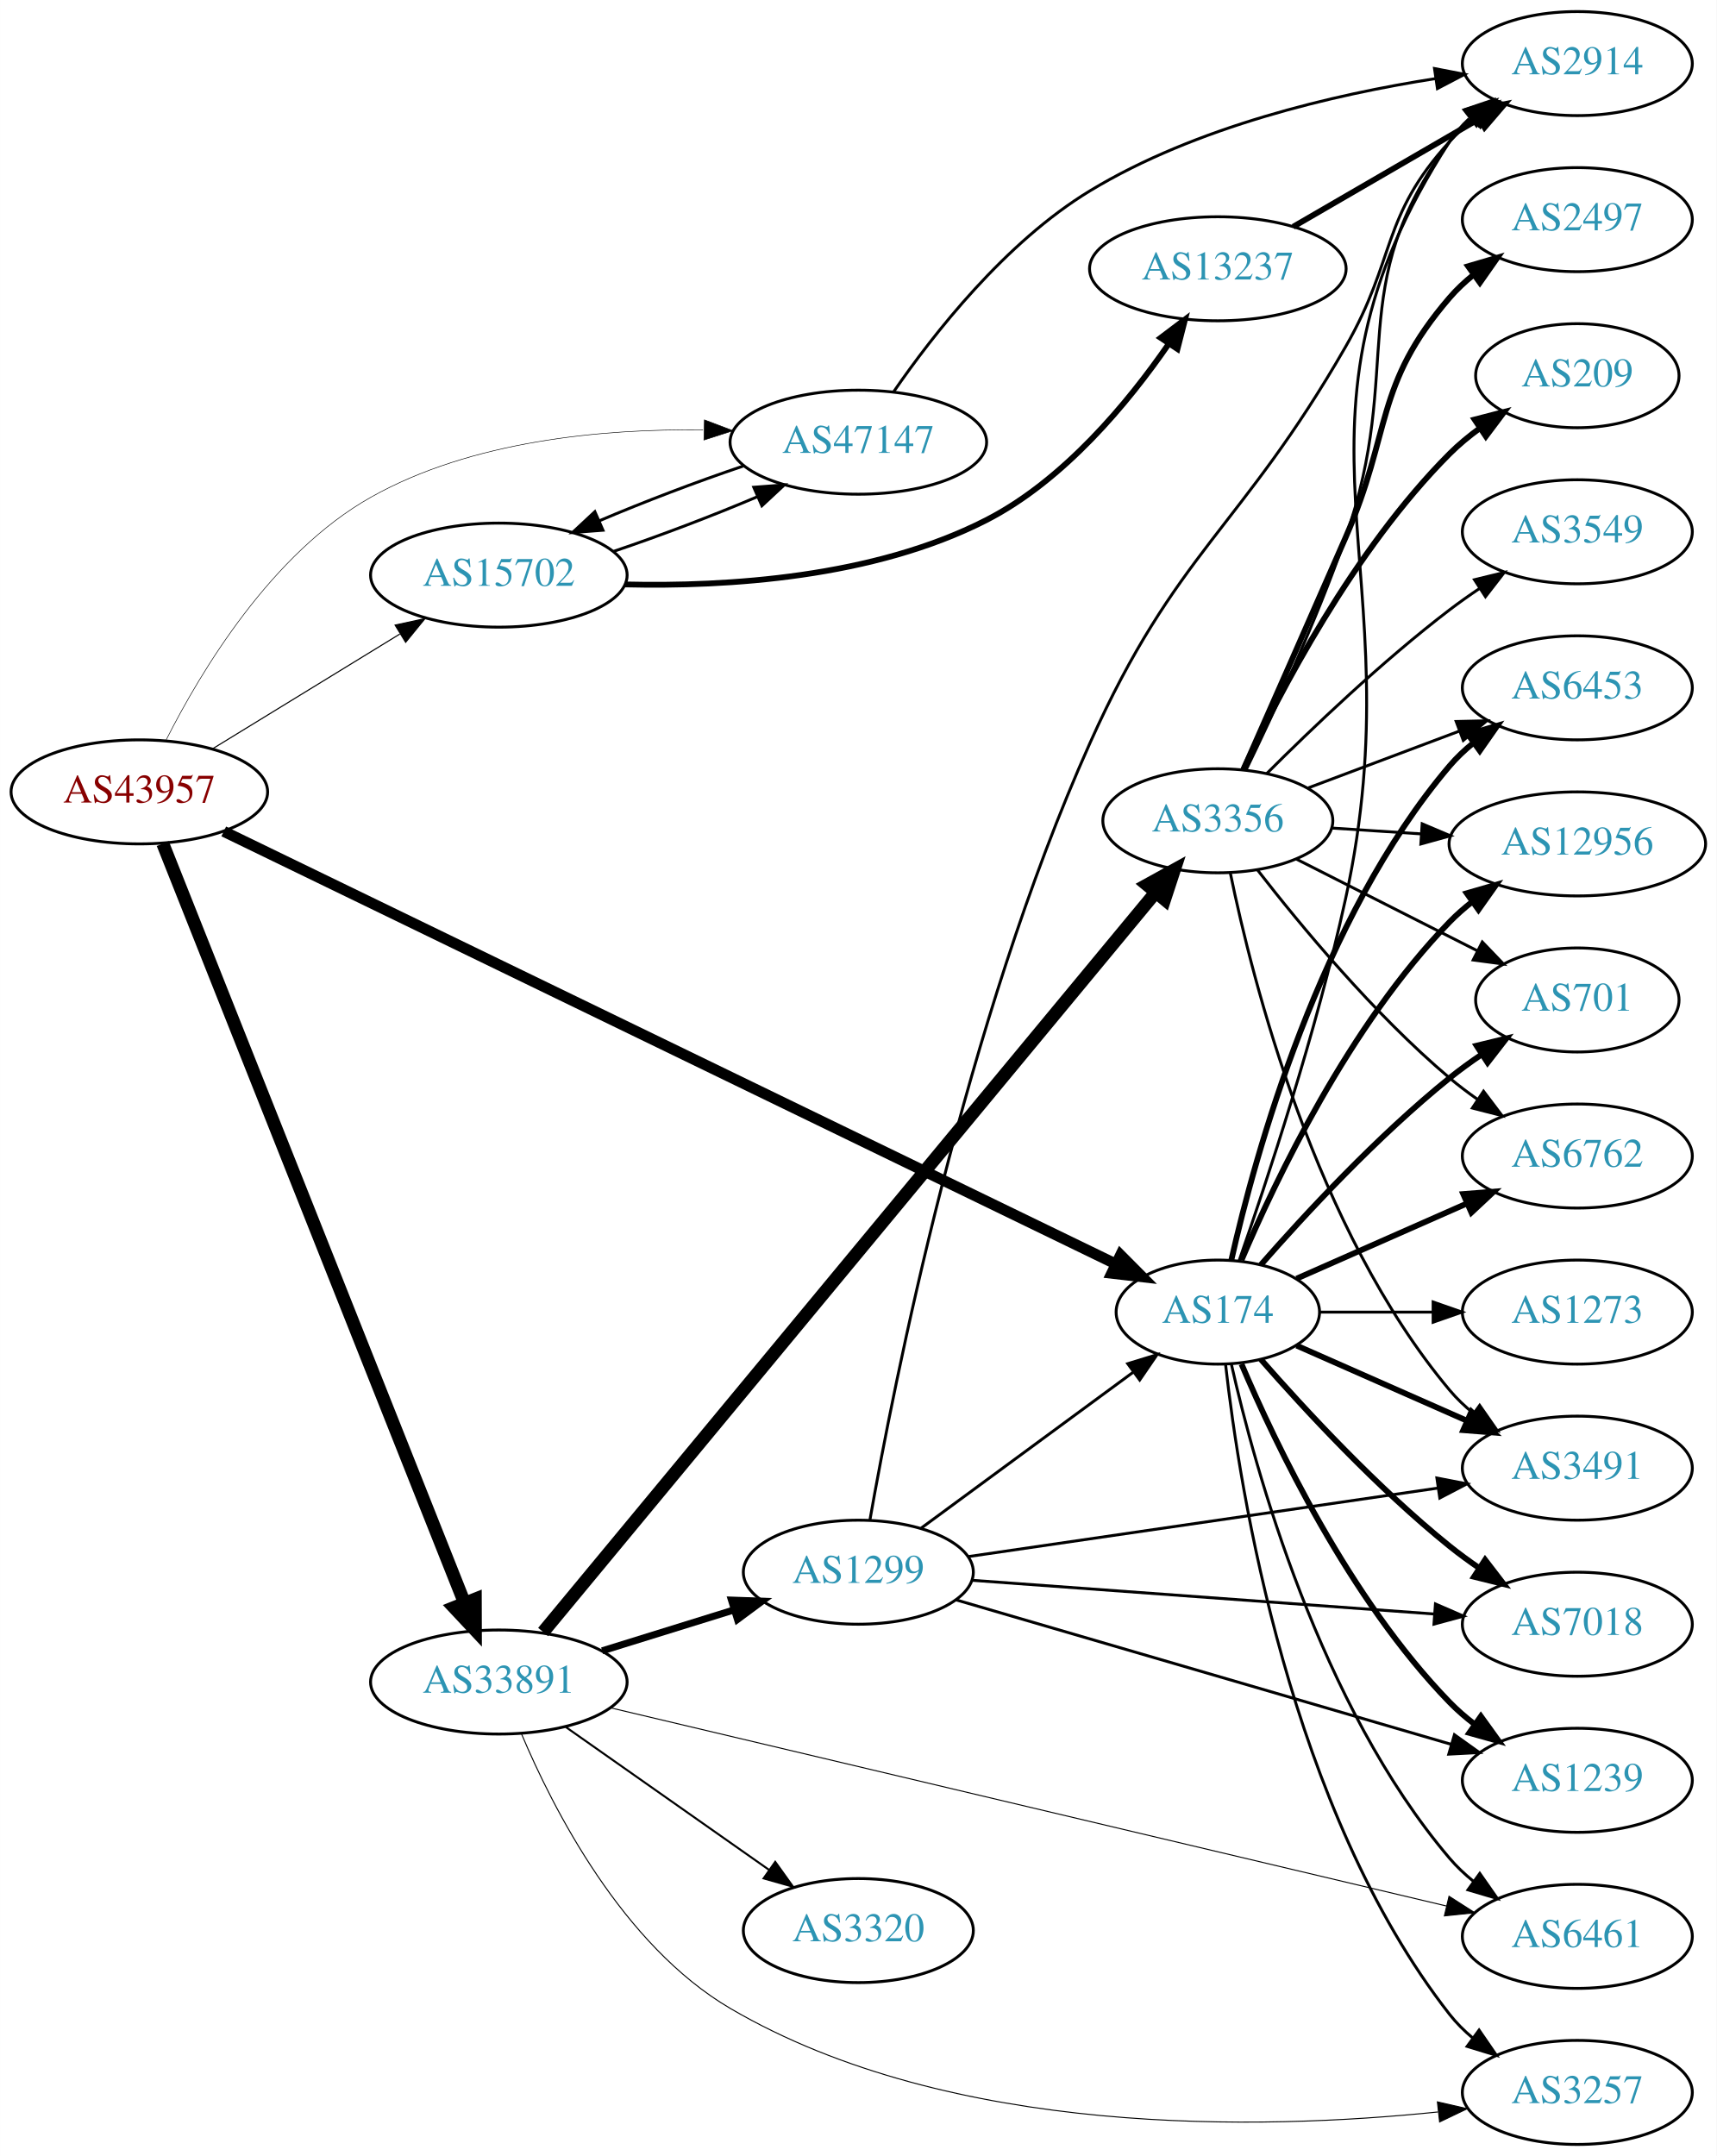
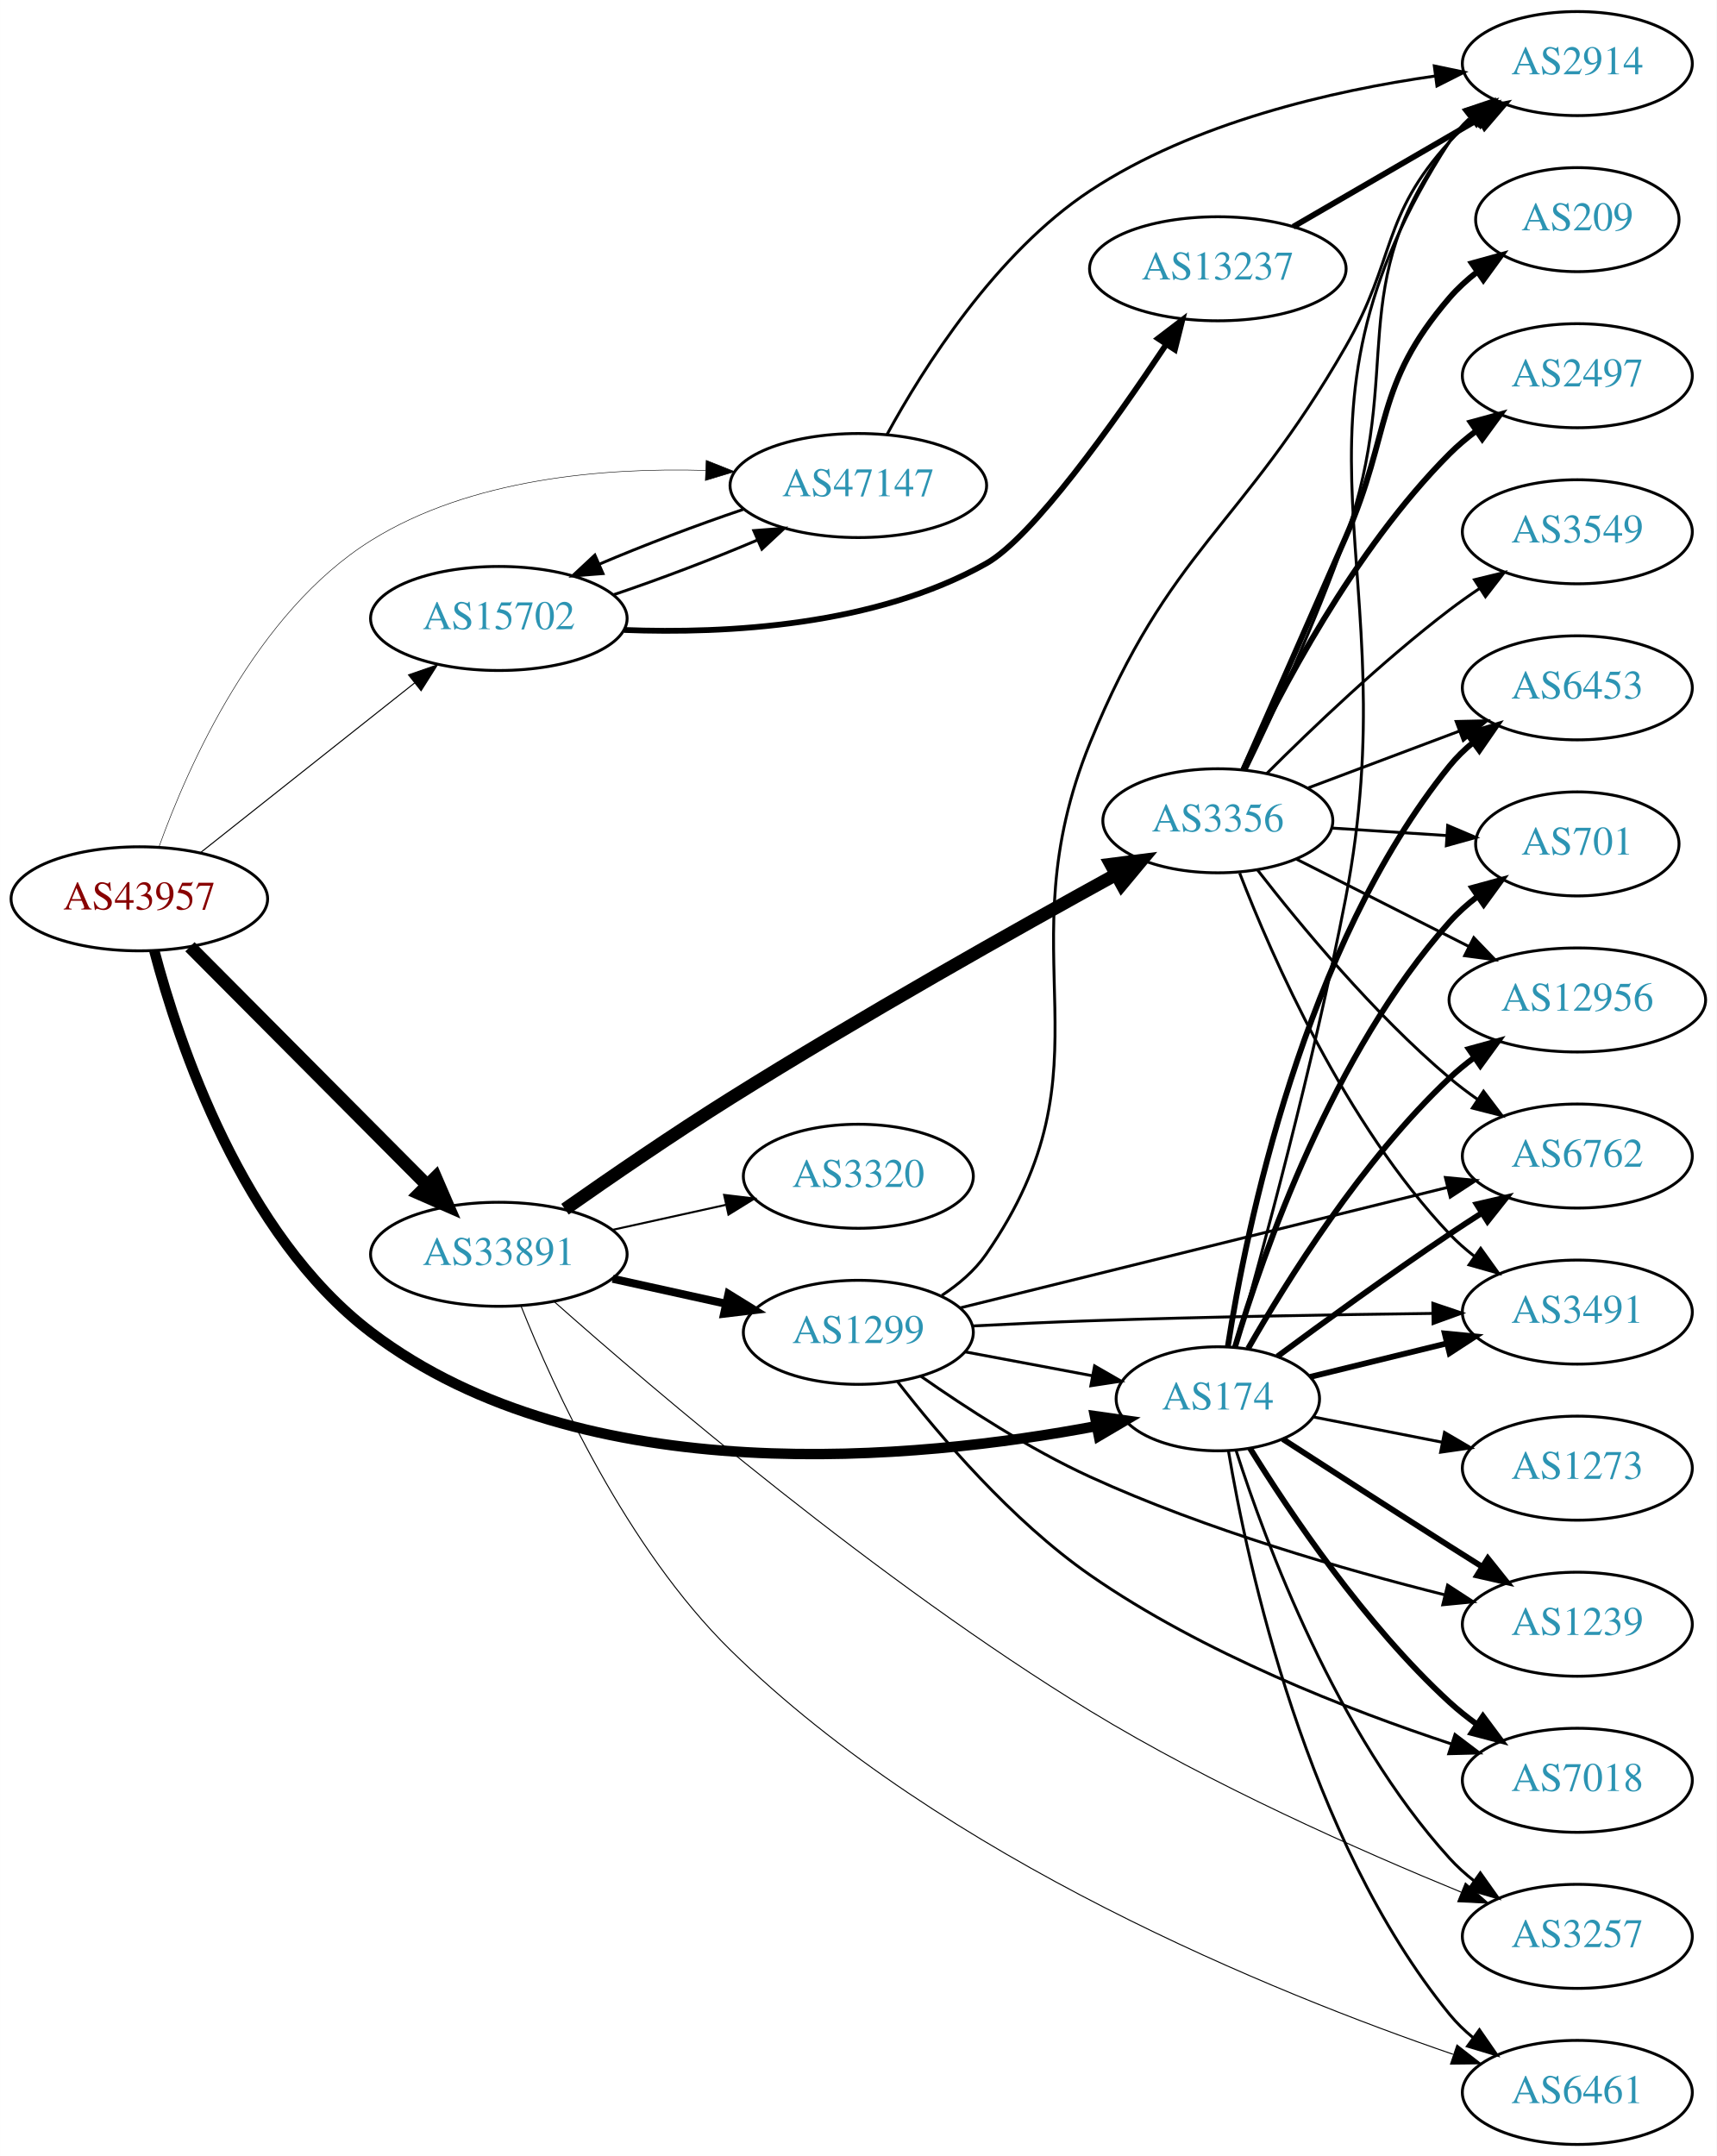
<svg xmlns="http://www.w3.org/2000/svg" xmlns:xlink="http://www.w3.org/1999/xlink" width="594pt" height="746pt" viewBox="0.00 0.00 593.96 746.00">
  <g id="graph0" class="graph" transform="scale(1 1) rotate(0) translate(4 742)">
    <polygon fill="white" stroke="none" points="-4,4 -4,-742 589.961,-742 589.961,4 -4,4" />
    <g id="node1" class="node">
      <g id="a_node1">
        <a xlink:href="/asn/43957" xlink:title="AS43957 ~ WNT Telecommunication GmbH [AT]">
-           <ellipse fill="#ffffff" stroke="black" cx="44.196" cy="-468" rx="44.393" ry="18" />
-           <text text-anchor="middle" x="44.196" y="-464.3" font-family="Times,serif" font-size="14.00" fill="#880000">AS43957</text>
+           <ellipse fill="#ffffff" stroke="black" cx="44.196" cy="-431" rx="44.393" ry="18" />
+           <text text-anchor="middle" x="44.196" y="-427.3" font-family="Times,serif" font-size="14.00" fill="#880000">AS43957</text>
        </a>
      </g>
    </g>
    <g id="node2" class="node">
      <g id="a_node2">
        <a xlink:href="/asn/174" xlink:title="AS174 ~ Cogent Communications [US]">
-           <ellipse fill="#ffffff" stroke="black" cx="417.373" cy="-288" rx="35.194" ry="18" />
-           <text text-anchor="middle" x="417.373" y="-284.3" font-family="Times,serif" font-size="14.00" fill="#2c94b3">AS174</text>
+           <ellipse fill="#ffffff" stroke="black" cx="417.373" cy="-258" rx="35.194" ry="18" />
+           <text text-anchor="middle" x="417.373" y="-254.3" font-family="Times,serif" font-size="14.00" fill="#2c94b3">AS174</text>
        </a>
      </g>
    </g>
    <g id="edge1" class="edge">
-       <path fill="none" stroke="black" stroke-width="3.75" d="M73.399,-454.323C140.43,-421.817 309.104,-340.019 381.968,-304.684" />
-       <polygon fill="black" stroke="black" stroke-width="3.75" points="383.714,-307.727 391.185,-300.215 380.66,-301.429 383.714,-307.727" />
+       <path fill="none" stroke="black" stroke-width="3.6" d="M49.388,-412.977C57.789,-381.072 79.829,-314.834 124.392,-281 197.897,-225.193 313.941,-236.958 375.257,-248.531" />
+       <polygon fill="black" stroke="black" stroke-width="3.6" points="374.841,-252.017 385.33,-250.525 376.2,-245.15 374.841,-252.017" />
    </g>
    <g id="node3" class="node">
      <g id="a_node3">
        <a xlink:href="/asn/15702" xlink:title="AS15702 ~ Onstage Online GmbH [AT]">
-           <ellipse fill="#ffffff" stroke="black" cx="168.588" cy="-543" rx="44.393" ry="18" />
-           <text text-anchor="middle" x="168.588" y="-539.3" font-family="Times,serif" font-size="14.00" fill="#2c94b3">AS15702</text>
+           <ellipse fill="#ffffff" stroke="black" cx="168.588" cy="-528" rx="44.393" ry="18" />
+           <text text-anchor="middle" x="168.588" y="-524.3" font-family="Times,serif" font-size="14.00" fill="#2c94b3">AS15702</text>
        </a>
      </g>
    </g>
    <g id="edge2" class="edge">
-       <path fill="none" stroke="black" stroke-width="0.375" d="M69.377,-482.818C87.947,-494.197 113.8,-510.039 134.32,-522.614" />
-       <polygon fill="black" stroke="black" stroke-width="0.375" points="132.684,-525.716 143.039,-527.956 136.341,-519.747 132.684,-525.716" />
+       <path fill="none" stroke="black" stroke-width="0.36" d="M65.407,-447.018C85.604,-463.024 116.824,-487.767 139.441,-505.692" />
+       <polygon fill="black" stroke="black" stroke-width="0.36" points="137.337,-508.49 147.348,-511.959 141.684,-503.004 137.337,-508.49" />
    </g>
    <g id="node4" class="node">
      <g id="a_node4">
        <a xlink:href="/asn/33891" xlink:title="AS33891 ~ CORE-BACKBONE GMBH GLOBAL NETWORK [DE]">
-           <ellipse fill="#ffffff" stroke="black" cx="168.588" cy="-160" rx="44.393" ry="18" />
-           <text text-anchor="middle" x="168.588" y="-156.3" font-family="Times,serif" font-size="14.00" fill="#2c94b3">AS33891</text>
+           <ellipse fill="#ffffff" stroke="black" cx="168.588" cy="-308" rx="44.393" ry="18" />
+           <text text-anchor="middle" x="168.588" y="-304.3" font-family="Times,serif" font-size="14.00" fill="#2c94b3">AS33891</text>
        </a>
      </g>
    </g>
    <g id="edge3" class="edge">
-       <path fill="none" stroke="black" stroke-width="4.5" d="M52.305,-450.109C72.796,-398.543 132.08,-249.356 156.685,-187.438" />
-       <polygon fill="black" stroke="black" stroke-width="4.5" points="160.426,-188.687 160.459,-177.94 153.107,-185.779 160.426,-188.687" />
+       <path fill="none" stroke="black" stroke-width="4.5" d="M61.702,-414.412C82.872,-393.137 119.729,-356.097 143.893,-331.813" />
+       <polygon fill="black" stroke="black" stroke-width="4.5" points="146.69,-334.584 150.953,-324.718 141.108,-329.03 146.69,-334.584" />
    </g>
    <g id="node5" class="node">
      <g id="a_node5">
        <a xlink:href="/asn/47147" xlink:title="AS47147 ~ ANEXIA Internetdienstleistungs GmbH [AT]">
-           <ellipse fill="#ffffff" stroke="black" cx="292.98" cy="-589" rx="44.393" ry="18" />
-           <text text-anchor="middle" x="292.98" y="-585.3" font-family="Times,serif" font-size="14.00" fill="#2c94b3">AS47147</text>
+           <ellipse fill="#ffffff" stroke="black" cx="292.98" cy="-574" rx="44.393" ry="18" />
+           <text text-anchor="middle" x="292.98" y="-570.3" font-family="Times,serif" font-size="14.00" fill="#2c94b3">AS47147</text>
        </a>
      </g>
    </g>
    <g id="edge4" class="edge">
-       <path fill="none" stroke="black" stroke-width="0.188" d="M53.485,-485.996C65.458,-509.712 89.989,-550.677 124.392,-570 159.213,-589.557 204.501,-593.668 239.218,-593.241" />
-       <polygon fill="black" stroke="black" stroke-width="0.188" points="239.722,-596.729 249.63,-592.974 239.543,-589.731 239.722,-596.729" />
+       <path fill="none" stroke="black" stroke-width="0.18" d="M51.002,-449.006C61.047,-476.95 84.512,-530.127 124.392,-555 158.764,-576.437 204.929,-580.254 240.102,-579.234" />
+       <polygon fill="black" stroke="black" stroke-width="0.18" points="240.334,-582.727 250.175,-578.802 240.035,-575.733 240.334,-582.727" />
    </g>
    <g id="node6" class="node">
      <g id="a_node6">
-         <a xlink:href="/asn/12956" xlink:title="AS12956 ~ TELXIUS [ES]">
-           <ellipse fill="#ffffff" stroke="black" cx="541.765" cy="-450" rx="44.393" ry="18" />
-           <text text-anchor="middle" x="541.765" y="-446.3" font-family="Times,serif" font-size="14.00" fill="#2c94b3">AS12956</text>
+         <a xlink:href="/asn/6453" xlink:title="AS6453 ~ TATA COMMUNICATIONS (AMERICA) INC [US]">
+           <ellipse fill="#ffffff" stroke="black" cx="541.765" cy="-504" rx="39.794" ry="18" />
+           <text text-anchor="middle" x="541.765" y="-500.3" font-family="Times,serif" font-size="14.00" fill="#2c94b3">AS6453</text>
        </a>
      </g>
    </g>
    <g id="edge5" class="edge">
-       <path fill="none" stroke="black" stroke-width="2" d="M425.563,-305.975C437.33,-333.682 462.904,-387.348 497.569,-423 499.985,-425.485 502.673,-427.842 505.494,-430.051" />
-       <polygon fill="black" stroke="black" stroke-width="2" points="503.501,-432.929 513.679,-435.873 507.559,-427.225 503.501,-432.929" />
+       <path fill="none" stroke="black" stroke-width="2" d="M420.835,-276.126C427.097,-316.307 446.878,-414.26 497.569,-477 499.931,-479.924 502.699,-482.621 505.674,-485.086" />
+       <polygon fill="black" stroke="black" stroke-width="2" points="503.747,-488.012 513.892,-491.066 507.865,-482.352 503.747,-488.012" />
    </g>
    <g id="node7" class="node">
      <g id="a_node7">
-         <a xlink:href="/asn/701" xlink:title="AS701 ~ UUNET [US]">
-           <ellipse fill="#ffffff" stroke="black" cx="541.765" cy="-396" rx="35.194" ry="18" />
-           <text text-anchor="middle" x="541.765" y="-392.3" font-family="Times,serif" font-size="14.00" fill="#2c94b3">AS701</text>
+         <a xlink:href="/asn/3491" xlink:title="AS3491 ~ PCCW Global, Inc. [US]">
+           <ellipse fill="#ffffff" stroke="black" cx="541.765" cy="-288" rx="39.794" ry="18" />
+           <text text-anchor="middle" x="541.765" y="-284.3" font-family="Times,serif" font-size="14.00" fill="#2c94b3">AS3491</text>
        </a>
      </g>
    </g>
    <g id="edge6" class="edge">
-       <path fill="none" stroke="black" stroke-width="2" d="M432.246,-304.345C447.316,-321.559 472.594,-348.901 497.569,-369 501.074,-371.821 504.892,-374.587 508.76,-377.208" />
-       <polygon fill="black" stroke="black" stroke-width="2" points="506.91,-380.18 517.205,-382.682 510.717,-374.306 506.91,-380.18" />
+       <path fill="none" stroke="black" stroke-width="2" d="M449.257,-265.57C463.548,-269.073 480.788,-273.299 496.434,-277.134" />
+       <polygon fill="black" stroke="black" stroke-width="2" points="495.892,-280.605 506.438,-279.586 497.558,-273.806 495.892,-280.605" />
    </g>
    <g id="node8" class="node">
      <g id="a_node8">
-         <a xlink:href="/asn/1239" xlink:title="AS1239 ~ Sprint [US]">
-           <ellipse fill="#ffffff" stroke="black" cx="541.765" cy="-126" rx="39.794" ry="18" />
-           <text text-anchor="middle" x="541.765" y="-122.3" font-family="Times,serif" font-size="14.00" fill="#2c94b3">AS1239</text>
+         <a xlink:href="/asn/6461" xlink:title="AS6461 ~ Zayo Bandwidth [US]">
+           <ellipse fill="#ffffff" stroke="black" cx="541.765" cy="-18" rx="39.794" ry="18" />
+           <text text-anchor="middle" x="541.765" y="-14.3" font-family="Times,serif" font-size="14.00" fill="#2c94b3">AS6461</text>
        </a>
      </g>
    </g>
    <g id="edge7" class="edge">
-       <path fill="none" stroke="black" stroke-width="2" d="M425.563,-270.025C437.33,-242.318 462.904,-188.652 497.569,-153 500.189,-150.305 503.129,-147.761 506.212,-145.392" />
-       <polygon fill="black" stroke="black" stroke-width="2" points="508.388,-148.141 514.581,-139.545 504.379,-142.403 508.388,-148.141" />
+       <path fill="none" stroke="black" d="M421.024,-240.073C427.619,-200.804 447.954,-105.846 497.569,-45 499.944,-42.087 502.721,-39.397 505.701,-36.937" />
+       <polygon fill="black" stroke="black" points="507.892,-39.671 513.927,-30.963 503.779,-34.007 507.892,-39.671" />
    </g>
    <g id="node9" class="node">
      <g id="a_node9">
-         <a xlink:href="/asn/3491" xlink:title="AS3491 ~ PCCW Global, Inc. [US]">
-           <ellipse fill="#ffffff" stroke="black" cx="541.765" cy="-234" rx="39.794" ry="18" />
-           <text text-anchor="middle" x="541.765" y="-230.3" font-family="Times,serif" font-size="14.00" fill="#2c94b3">AS3491</text>
-         </a>
-       </g>
-     </g>
-     <g id="edge8" class="edge">
-       <path fill="none" stroke="black" stroke-width="2" d="M444.629,-276.416C461.814,-268.833 484.528,-258.812 503.562,-250.414" />
-       <polygon fill="black" stroke="black" stroke-width="2" points="505.113,-253.555 512.85,-246.316 502.288,-247.151 505.113,-253.555" />
-     </g>
-     <g id="node10" class="node">
-       <g id="a_node10">
        <a xlink:href="/asn/6762" xlink:title="AS6762 ~ TELECOM ITALIA SPARKLE S.p.A. [IT]">
          <ellipse fill="#ffffff" stroke="black" cx="541.765" cy="-342" rx="39.794" ry="18" />
          <text text-anchor="middle" x="541.765" y="-338.3" font-family="Times,serif" font-size="14.00" fill="#2c94b3">AS6762</text>
        </a>
      </g>
    </g>
+     <g id="edge8" class="edge">
+       <path fill="none" stroke="black" stroke-width="2" d="M437.974,-272.652C453.85,-284.386 476.894,-301.12 497.569,-315 501.121,-317.385 504.873,-319.832 508.622,-322.234" />
+       <polygon fill="black" stroke="black" stroke-width="2" points="506.949,-325.317 517.272,-327.702 510.69,-319.4 506.949,-325.317" />
+     </g>
+     <g id="node10" class="node">
+       <g id="a_node10">
+         <a xlink:href="/asn/7018" xlink:title="AS7018 ~ AT&amp;T Services, Inc. [US]">
+           <ellipse fill="#ffffff" stroke="black" cx="541.765" cy="-126" rx="39.794" ry="18" />
+           <text text-anchor="middle" x="541.765" y="-122.3" font-family="Times,serif" font-size="14.00" fill="#2c94b3">AS7018</text>
+         </a>
+       </g>
+     </g>
    <g id="edge9" class="edge">
-       <path fill="none" stroke="black" stroke-width="2" d="M444.629,-299.584C461.814,-307.167 484.528,-317.188 503.562,-325.586" />
-       <polygon fill="black" stroke="black" stroke-width="2" points="502.288,-328.849 512.85,-329.684 505.113,-322.445 502.288,-328.849" />
+       <path fill="none" stroke="black" stroke-width="2" d="M428.526,-240.843C442.214,-218.699 468.273,-179.836 497.569,-153 500.493,-150.321 503.718,-147.752 507.049,-145.337" />
+       <polygon fill="black" stroke="black" stroke-width="2" points="509.107,-148.171 515.436,-139.675 505.19,-142.37 509.107,-148.171" />
    </g>
    <g id="node11" class="node">
      <g id="a_node11">
-         <a xlink:href="/asn/6453" xlink:title="AS6453 ~ TATA COMMUNICATIONS (AMERICA) INC [US]">
-           <ellipse fill="#ffffff" stroke="black" cx="541.765" cy="-504" rx="39.794" ry="18" />
-           <text text-anchor="middle" x="541.765" y="-500.3" font-family="Times,serif" font-size="14.00" fill="#2c94b3">AS6453</text>
+         <a xlink:href="/asn/701" xlink:title="AS701 ~ UUNET [US]">
+           <ellipse fill="#ffffff" stroke="black" cx="541.765" cy="-450" rx="35.194" ry="18" />
+           <text text-anchor="middle" x="541.765" y="-446.3" font-family="Times,serif" font-size="14.00" fill="#2c94b3">AS701</text>
        </a>
      </g>
    </g>
    <g id="edge10" class="edge">
-       <path fill="none" stroke="black" stroke-width="2" d="M422.066,-306.075C430.206,-342.148 452.639,-424.14 497.569,-477 500.003,-479.864 502.819,-482.521 505.824,-484.961" />
-       <polygon fill="black" stroke="black" stroke-width="2" points="503.923,-487.905 514.084,-490.906 508.013,-482.224 503.923,-487.905" />
+       <path fill="none" stroke="black" stroke-width="2" d="M423.271,-275.762C432.935,-308.183 457.104,-377.769 497.569,-423 500.421,-426.188 503.738,-429.136 507.242,-431.82" />
+       <polygon fill="black" stroke="black" stroke-width="2" points="505.405,-434.805 515.627,-437.593 509.375,-429.039 505.405,-434.805" />
    </g>
    <g id="node12" class="node">
      <g id="a_node12">
-         <a xlink:href="/asn/7018" xlink:title="AS7018 ~ AT&amp;T Services, Inc. [US]">
+         <a xlink:href="/asn/1239" xlink:title="AS1239 ~ Sprint [US]">
          <ellipse fill="#ffffff" stroke="black" cx="541.765" cy="-180" rx="39.794" ry="18" />
-           <text text-anchor="middle" x="541.765" y="-176.3" font-family="Times,serif" font-size="14.00" fill="#2c94b3">AS7018</text>
+           <text text-anchor="middle" x="541.765" y="-176.3" font-family="Times,serif" font-size="14.00" fill="#2c94b3">AS1239</text>
        </a>
      </g>
    </g>
    <g id="edge11" class="edge">
-       <path fill="none" stroke="black" stroke-width="2" d="M432.246,-271.655C447.316,-254.441 472.594,-227.099 497.569,-207 500.824,-204.38 504.349,-201.808 507.934,-199.354" />
-       <polygon fill="black" stroke="black" stroke-width="2" points="509.852,-202.281 516.306,-193.879 506.021,-196.423 509.852,-202.281" />
+       <path fill="none" stroke="black" stroke-width="2" d="M439.835,-244.068C455.738,-233.772 477.96,-219.441 497.569,-207 501.181,-204.708 504.971,-202.318 508.742,-199.949" />
+       <polygon fill="black" stroke="black" stroke-width="2" points="510.798,-202.791 517.414,-194.516 507.081,-196.859 510.798,-202.791" />
    </g>
    <g id="node13" class="node">
      <g id="a_node13">
-         <a xlink:href="/asn/6461" xlink:title="AS6461 ~ Zayo Bandwidth [US]">
-           <ellipse fill="#ffffff" stroke="black" cx="541.765" cy="-72" rx="39.794" ry="18" />
-           <text text-anchor="middle" x="541.765" y="-68.3" font-family="Times,serif" font-size="14.00" fill="#2c94b3">AS6461</text>
+         <a xlink:href="/asn/12956" xlink:title="AS12956 ~ TELXIUS [ES]">
+           <ellipse fill="#ffffff" stroke="black" cx="541.765" cy="-396" rx="44.393" ry="18" />
+           <text text-anchor="middle" x="541.765" y="-392.3" font-family="Times,serif" font-size="14.00" fill="#2c94b3">AS12956</text>
        </a>
      </g>
    </g>
    <g id="edge12" class="edge">
-       <path fill="none" stroke="black" d="M422.066,-269.925C430.206,-233.852 452.639,-151.86 497.569,-99 500.003,-96.136 502.819,-93.479 505.824,-91.039" />
-       <polygon fill="black" stroke="black" points="508.013,-93.776 514.084,-85.094 503.923,-88.095 508.013,-93.776" />
+       <path fill="none" stroke="black" stroke-width="2" d="M427.85,-275.381C441.169,-298.693 467.222,-340.452 497.569,-369 500.159,-371.437 503.002,-373.775 505.954,-375.984" />
+       <polygon fill="black" stroke="black" stroke-width="2" points="504.225,-379.044 514.442,-381.847 508.204,-373.284 504.225,-379.044" />
    </g>
    <g id="node14" class="node">
      <g id="a_node14">
-         <a xlink:href="/asn/1273" xlink:title="AS1273 ~ Vodafone Group PLC [EU]">
-           <ellipse fill="#ffffff" stroke="black" cx="541.765" cy="-288" rx="39.794" ry="18" />
-           <text text-anchor="middle" x="541.765" y="-284.3" font-family="Times,serif" font-size="14.00" fill="#2c94b3">AS1273</text>
-         </a>
-       </g>
-     </g>
-     <g id="edge13" class="edge">
-       <path fill="none" stroke="black" d="M452.791,-288C464.842,-288 478.618,-288 491.636,-288" />
-       <polygon fill="black" stroke="black" points="491.866,-291.5 501.866,-288 491.866,-284.5 491.866,-291.5" />
-     </g>
-     <g id="node15" class="node">
-       <g id="a_node15">
        <a xlink:href="/asn/2914" xlink:title="AS2914 ~ NTT America, Inc. [US]">
          <ellipse fill="#ffffff" stroke="black" cx="541.765" cy="-720" rx="39.794" ry="18" />
          <text text-anchor="middle" x="541.765" y="-716.3" font-family="Times,serif" font-size="14.00" fill="#2c94b3">AS2914</text>
        </a>
      </g>
    </g>
+     <g id="edge13" class="edge">
+       <path fill="none" stroke="black" d="M423.563,-276.038C432.415,-307.342 450.542,-373.855 461.569,-431 483.838,-546.41 433.711,-594.321 497.569,-693 499.442,-695.896 501.748,-698.536 504.31,-700.931" />
+       <polygon fill="black" stroke="black" points="502.554,-704 512.591,-707.392 506.86,-698.481 502.554,-704" />
+     </g>
+     <g id="node15" class="node">
+       <g id="a_node15">
+         <a xlink:href="/asn/1273" xlink:title="AS1273 ~ Vodafone Group PLC [EU]">
+           <ellipse fill="#ffffff" stroke="black" cx="541.765" cy="-234" rx="39.794" ry="18" />
+           <text text-anchor="middle" x="541.765" y="-230.3" font-family="Times,serif" font-size="14.00" fill="#2c94b3">AS1273</text>
+         </a>
+       </g>
+     </g>
    <g id="edge14" class="edge">
-       <path fill="none" stroke="black" d="M424.745,-305.821C434.108,-332.644 451.556,-385.139 461.569,-431 486.64,-545.834 433.711,-594.321 497.569,-693 499.442,-695.896 501.748,-698.536 504.31,-700.931" />
-       <polygon fill="black" stroke="black" points="502.554,-704 512.591,-707.392 506.86,-698.481 502.554,-704" />
+       <path fill="none" stroke="black" d="M450.53,-251.694C464.11,-249.031 480.175,-245.881 494.959,-242.982" />
+       <polygon fill="black" stroke="black" points="495.803,-246.383 504.942,-241.024 494.455,-239.514 495.803,-246.383" />
    </g>
    <g id="node16" class="node">
      <g id="a_node16">
        <a xlink:href="/asn/3257" xlink:title="AS3257 ~ GTT [DE]">
-           <ellipse fill="#ffffff" stroke="black" cx="541.765" cy="-18" rx="39.794" ry="18" />
-           <text text-anchor="middle" x="541.765" y="-14.3" font-family="Times,serif" font-size="14.00" fill="#2c94b3">AS3257</text>
+           <ellipse fill="#ffffff" stroke="black" cx="541.765" cy="-72" rx="39.794" ry="18" />
+           <text text-anchor="middle" x="541.765" y="-68.3" font-family="Times,serif" font-size="14.00" fill="#2c94b3">AS3257</text>
        </a>
      </g>
    </g>
    <g id="edge15" class="edge">
-       <path fill="none" stroke="black" d="M420.052,-269.871C424.883,-226.632 442.223,-115.784 497.569,-45 499.884,-42.039 502.621,-39.317 505.576,-36.836" />
-       <polygon fill="black" stroke="black" points="507.769,-39.568 513.767,-30.835 503.632,-33.922 507.769,-39.568" />
+       <path fill="none" stroke="black" d="M423.756,-239.896C433.895,-208.253 458.391,-142.154 497.569,-99 500.095,-96.217 502.973,-93.614 506.017,-91.208" />
+       <polygon fill="black" stroke="black" points="508.199,-93.951 514.331,-85.31 504.149,-88.241 508.199,-93.951" />
    </g>
    <g id="edge17" class="edge">
-       <path fill="none" stroke="black" d="M208.314,-551.227C224.321,-556.615 242.71,-563.599 258.164,-570.181" />
-       <polygon fill="black" stroke="black" points="256.796,-573.402 267.36,-574.209 259.604,-566.991 256.796,-573.402" />
+       <path fill="none" stroke="black" d="M208.314,-536.227C224.321,-541.615 242.71,-548.599 258.164,-555.181" />
+       <polygon fill="black" stroke="black" points="256.796,-558.402 267.36,-559.209 259.604,-551.991 256.796,-558.402" />
    </g>
    <g id="node17" class="node">
      <g id="a_node17">
        <a xlink:href="/asn/13237" xlink:title="AS13237 ~ European Backbone of AS13237 [DE]">
          <ellipse fill="#ffffff" stroke="black" cx="417.373" cy="-649" rx="44.393" ry="18" />
          <text text-anchor="middle" x="417.373" y="-645.3" font-family="Times,serif" font-size="14.00" fill="#2c94b3">AS13237</text>
        </a>
      </g>
    </g>
    <g id="edge16" class="edge">
-       <path fill="none" stroke="black" stroke-width="2" d="M212.231,-539.783C247.592,-538.94 298.199,-542.073 337.176,-562 364.108,-575.768 386.382,-602.72 400.375,-622.995" />
-       <polygon fill="black" stroke="black" stroke-width="2" points="397.577,-625.108 406.032,-631.493 403.404,-621.229 397.577,-625.108" />
-     </g>
-     <g id="edge23" class="edge">
-       <path fill="none" stroke="black" stroke-width="0.346" d="M207.221,-151.078C276.223,-134.719 422.658,-100.001 496.387,-82.521" />
-       <polygon fill="black" stroke="black" stroke-width="0.346" points="497.37,-85.885 506.293,-80.173 495.755,-79.074 497.37,-85.885" />
-     </g>
-     <g id="edge21" class="edge">
-       <path fill="none" stroke="black" stroke-width="0.346" d="M176.36,-142.223C187.264,-116.316 211.356,-68.892 248.784,-47 325.267,-2.265 432.609,-4.932 493.568,-11.239" />
-       <polygon fill="black" stroke="black" stroke-width="0.346" points="493.342,-14.735 503.668,-12.361 494.115,-7.778 493.342,-14.735" />
+       <path fill="none" stroke="black" stroke-width="2" d="M211.939,-524.026C247.586,-522.646 298.753,-525.42 337.176,-547 353.246,-556.025 381.341,-595.53 399.386,-622.641" />
+       <polygon fill="black" stroke="black" stroke-width="2" points="396.665,-624.873 405.089,-631.299 402.511,-621.022 396.665,-624.873" />
+     </g>
+     <g id="edge22" class="edge">
+       <path fill="none" stroke="black" stroke-width="0.346" d="M176.301,-289.992C187.588,-261.702 212.725,-206.427 248.784,-171 322.452,-98.625 437.343,-52.261 498.737,-31.2" />
+       <polygon fill="black" stroke="black" stroke-width="0.346" points="500.118,-34.428 508.476,-27.917 497.882,-27.794 500.118,-34.428" />
+     </g>
+     <g id="edge19" class="edge">
+       <path fill="none" stroke="black" stroke-width="0.346" d="M187.649,-291.701C221.992,-261.244 299.844,-194.738 373.176,-150 415.122,-124.41 466.839,-101.53 501.636,-87.271" />
+       <polygon fill="black" stroke="black" stroke-width="0.346" points="503.027,-90.484 510.979,-83.483 500.397,-83.997 503.027,-90.484" />
    </g>
    <g id="node18" class="node">
      <g id="a_node18">
+         <a xlink:href="/asn/1299" xlink:title="AS1299 ~ Telia Carrier [EU]">
+           <ellipse fill="#ffffff" stroke="black" cx="292.98" cy="-281" rx="39.794" ry="18" />
+           <text text-anchor="middle" x="292.98" y="-277.3" font-family="Times,serif" font-size="14.00" fill="#2c94b3">AS1299</text>
+         </a>
+       </g>
+     </g>
+     <g id="edge20" class="edge">
+       <path fill="none" stroke="black" stroke-width="2.769" d="M207.978,-299.531C220.369,-296.798 234.216,-293.743 247.036,-290.915" />
+       <polygon fill="black" stroke="black" stroke-width="2.769" points="248.04,-294.278 257.051,-288.705 246.532,-287.442 248.04,-294.278" />
+     </g>
+     <g id="node19" class="node">
+       <g id="a_node19">
        <a xlink:href="/asn/3356" xlink:title="AS3356 ~ Level 3 Parent, LLC [US]">
          <ellipse fill="#ffffff" stroke="black" cx="417.373" cy="-458" rx="39.794" ry="18" />
          <text text-anchor="middle" x="417.373" y="-454.3" font-family="Times,serif" font-size="14.00" fill="#2c94b3">AS3356</text>
        </a>
      </g>
    </g>
-     <g id="edge19" class="edge">
-       <path fill="none" stroke="black" stroke-width="4.5" d="M183.923,-177.31C225.594,-227.628 346.828,-374.023 395.647,-432.973" />
-       <polygon fill="black" stroke="black" stroke-width="4.5" points="392.895,-435.823 402.306,-441.014 398.96,-430.8 392.895,-435.823" />
-     </g>
-     <g id="node19" class="node">
-       <g id="a_node19">
-         <a xlink:href="/asn/1299" xlink:title="AS1299 ~ Telia Carrier [EU]">
-           <ellipse fill="#ffffff" stroke="black" cx="292.98" cy="-198" rx="39.794" ry="18" />
-           <text text-anchor="middle" x="292.98" y="-194.3" font-family="Times,serif" font-size="14.00" fill="#2c94b3">AS1299</text>
-         </a>
-       </g>
-     </g>
-     <g id="edge20" class="edge">
-       <path fill="none" stroke="black" stroke-width="2.423" d="M204.334,-170.788C218.459,-175.173 234.913,-180.282 249.725,-184.881" />
-       <polygon fill="black" stroke="black" stroke-width="2.423" points="249.08,-188.345 259.668,-187.968 251.156,-181.66 249.08,-188.345" />
+     <g id="edge21" class="edge">
+       <path fill="none" stroke="black" stroke-width="4.5" d="M191.47,-323.6C207.203,-334.647 229.037,-349.638 248.784,-362 293.987,-390.297 347.71,-420.488 381.918,-439.298" />
+       <polygon fill="black" stroke="black" stroke-width="4.5" points="380.364,-442.936 391.026,-444.29 384.149,-436.03 380.364,-442.936" />
    </g>
    <g id="node20" class="node">
      <g id="a_node20">
        <a xlink:href="/asn/3320" xlink:title="AS3320 ~ DTAG [DE]">
-           <ellipse fill="#ffffff" stroke="black" cx="292.98" cy="-74" rx="39.794" ry="18" />
-           <text text-anchor="middle" x="292.98" y="-70.3" font-family="Times,serif" font-size="14.00" fill="#2c94b3">AS3320</text>
-         </a>
-       </g>
-     </g>
-     <g id="edge22" class="edge">
-       <path fill="none" stroke="black" stroke-width="0.692" d="M191.753,-144.426C211.456,-130.581 240.426,-110.226 262.158,-94.955" />
-       <polygon fill="black" stroke="black" stroke-width="0.692" points="264.222,-97.782 270.392,-89.169 260.198,-92.055 264.222,-97.782" />
-     </g>
-     <g id="edge38" class="edge">
-       <path fill="none" stroke="black" d="M253.093,-580.719C237.068,-575.319 218.679,-568.33 203.244,-561.751" />
-       <polygon fill="black" stroke="black" points="204.626,-558.535 194.062,-557.725 201.815,-564.946 204.626,-558.535" />
+           <ellipse fill="#ffffff" stroke="black" cx="292.98" cy="-335" rx="39.794" ry="18" />
+           <text text-anchor="middle" x="292.98" y="-331.3" font-family="Times,serif" font-size="14.00" fill="#2c94b3">AS3320</text>
+         </a>
+       </g>
+     </g>
+     <g id="edge23" class="edge">
+       <path fill="none" stroke="black" stroke-width="0.692" d="M207.978,-316.469C220.369,-319.202 234.216,-322.257 247.036,-325.085" />
+       <polygon fill="black" stroke="black" stroke-width="0.692" points="246.532,-328.558 257.051,-327.295 248.04,-321.722 246.532,-328.558" />
    </g>
    <g id="edge39" class="edge">
-       <path fill="none" stroke="black" d="M305.216,-606.472C318.891,-626.312 343.825,-658.225 373.176,-676 409.827,-698.196 457.575,-709.314 492.725,-714.81" />
-       <polygon fill="black" stroke="black" points="492.342,-718.291 502.744,-716.278 493.357,-711.365 492.342,-718.291" />
+       <path fill="none" stroke="black" d="M253.093,-565.719C237.068,-560.319 218.679,-553.33 203.244,-546.751" />
+       <polygon fill="black" stroke="black" points="204.626,-543.535 194.062,-542.725 201.815,-549.946 204.626,-543.535" />
+     </g>
+     <g id="edge40" class="edge">
+       <path fill="none" stroke="black" d="M302.916,-591.679C315.451,-614.653 340.438,-654.378 373.176,-676 409.045,-699.688 457.086,-710.641 492.535,-715.695" />
+       <polygon fill="black" stroke="black" points="492.27,-719.19 502.641,-717.026 493.184,-712.25 492.27,-719.19" />
    </g>
    <g id="edge18" class="edge">
      <path fill="none" stroke="black" stroke-width="2" d="M443.436,-663.539C461.994,-674.305 487.459,-689.078 507.687,-700.812" />
      <polygon fill="black" stroke="black" stroke-width="2" points="506.163,-703.974 516.569,-705.964 509.675,-697.919 506.163,-703.974" />
    </g>
-     <g id="edge31" class="edge">
-       <path fill="none" stroke="black" d="M456.762,-455.491C466.542,-454.851 477.228,-454.153 487.601,-453.475" />
-       <polygon fill="black" stroke="black" points="488.074,-456.952 497.825,-452.807 487.618,-449.966 488.074,-456.952" />
-     </g>
-     <g id="edge32" class="edge">
-       <path fill="none" stroke="black" d="M444.629,-444.699C462.941,-435.423 487.531,-422.967 507.257,-412.974" />
-       <polygon fill="black" stroke="black" points="508.88,-416.075 516.219,-408.434 505.716,-409.831 508.88,-416.075" />
+     <g id="edge38" class="edge">
+       <path fill="none" stroke="black" d="M330.04,-274.224C343.771,-271.643 359.546,-268.679 373.824,-265.996" />
+       <polygon fill="black" stroke="black" points="374.724,-269.388 383.905,-264.101 373.431,-262.508 374.724,-269.388" />
+     </g>
+     <g id="edge37" class="edge">
+       <path fill="none" stroke="black" d="M332.64,-283.205C345.529,-283.873 359.968,-284.548 373.176,-285 412.934,-286.36 458.02,-287.123 491.406,-287.538" />
+       <polygon fill="black" stroke="black" points="491.772,-291.043 501.813,-287.662 491.855,-284.043 491.772,-291.043" />
+     </g>
+     <g id="edge33" class="edge">
+       <path fill="none" stroke="black" d="M328.036,-289.418C371.982,-300.28 448.514,-319.197 496.808,-331.135" />
+       <polygon fill="black" stroke="black" points="496.115,-334.569 506.663,-333.571 497.795,-327.773 496.115,-334.569" />
+     </g>
+     <g id="edge35" class="edge">
+       <path fill="none" stroke="black" d="M306.596,-263.863C320.976,-245.321 346.028,-215.885 373.176,-197 412.062,-169.951 462.872,-150.234 498.308,-138.538" />
+       <polygon fill="black" stroke="black" points="499.43,-141.854 507.872,-135.453 497.28,-135.192 499.43,-141.854" />
+     </g>
+     <g id="edge34" class="edge">
+       <path fill="none" stroke="black" d="M314.618,-265.802C330.111,-254.943 352.182,-240.61 373.176,-231 413.195,-212.682 461.523,-198.776 495.977,-190.149" />
+       <polygon fill="black" stroke="black" points="496.877,-193.532 505.754,-187.749 495.208,-186.734 496.877,-193.532" />
+     </g>
+     <g id="edge36" class="edge">
+       <path fill="none" stroke="black" d="M321.888,-293.787C327.699,-297.611 333.245,-302.332 337.176,-308 382.928,-373.964 342.892,-410.654 373.176,-485 400.513,-552.108 425.493,-559.156 461.569,-622 479.183,-652.684 473.694,-666.89 497.569,-693 500.105,-695.774 502.99,-698.371 506.037,-700.773" />
+       <polygon fill="black" stroke="black" points="504.174,-703.742 514.357,-706.666 508.22,-698.03 504.174,-703.742" />
+     </g>
+     <g id="edge28" class="edge">
+       <path fill="none" stroke="black" d="M448.627,-469.371C464.367,-475.287 483.814,-482.596 500.779,-488.972" />
+       <polygon fill="black" stroke="black" points="499.842,-492.359 510.434,-492.601 502.305,-485.806 499.842,-492.359" />
    </g>
    <g id="edge29" class="edge">
-       <path fill="none" stroke="black" d="M421.681,-440.02C429.29,-402.881 451.061,-316.53 497.569,-261 499.982,-258.118 502.784,-255.45 505.78,-253.002" />
-       <polygon fill="black" stroke="black" points="507.97,-255.738 514.029,-247.047 503.872,-250.063 507.97,-255.738" />
-     </g>
-     <g id="edge28" class="edge">
+       <path fill="none" stroke="black" d="M424.931,-439.893C436.169,-410.809 461.438,-353.093 497.569,-315 500.155,-312.273 503.073,-309.707 506.142,-307.324" />
+       <polygon fill="black" stroke="black" points="508.32,-310.071 514.491,-301.459 504.296,-304.344 508.32,-310.071" />
+     </g>
+     <g id="edge25" class="edge">
      <path fill="none" stroke="black" d="M431.127,-440.947C445.822,-421.995 471.334,-391.148 497.569,-369 500.599,-366.442 503.893,-363.951 507.266,-361.583" />
      <polygon fill="black" stroke="black" points="509.31,-364.427 515.705,-355.981 505.438,-358.596 509.31,-364.427" />
    </g>
-     <g id="edge27" class="edge">
-       <path fill="none" stroke="black" d="M448.627,-469.371C464.367,-475.287 483.814,-482.596 500.779,-488.972" />
-       <polygon fill="black" stroke="black" points="499.842,-492.359 510.434,-492.601 502.305,-485.806 499.842,-492.359" />
+     <g id="edge32" class="edge">
+       <path fill="none" stroke="black" d="M456.762,-455.491C469.375,-454.666 483.495,-453.743 496.507,-452.893" />
+       <polygon fill="black" stroke="black" points="496.903,-456.374 506.654,-452.23 496.447,-449.389 496.903,-456.374" />
    </g>
    <g id="edge30" class="edge">
+       <path fill="none" stroke="black" d="M444.629,-444.699C462.013,-435.893 485.055,-424.221 504.222,-414.511" />
+       <polygon fill="black" stroke="black" points="505.939,-417.565 513.278,-409.924 502.776,-411.32 505.939,-417.565" />
+     </g>
+     <g id="edge31" class="edge">
      <path fill="none" stroke="black" d="M427.203,-475.72C436.613,-495.09 451.513,-527.213 461.569,-556 482.33,-615.434 460.247,-642.299 497.569,-693 499.797,-696.027 502.476,-698.793 505.394,-701.301" />
      <polygon fill="black" stroke="black" points="503.418,-704.193 513.535,-707.341 507.589,-698.572 503.418,-704.193" />
    </g>
    <g id="node21" class="node">
      <g id="a_node21">
        <a xlink:href="/asn/2497" xlink:title="AS2497 ~ Internet Initiative Japan Inc. [JP]">
-           <ellipse fill="#ffffff" stroke="black" cx="541.765" cy="-666" rx="39.794" ry="18" />
-           <text text-anchor="middle" x="541.765" y="-662.3" font-family="Times,serif" font-size="14.00" fill="#2c94b3">AS2497</text>
+           <ellipse fill="#ffffff" stroke="black" cx="541.765" cy="-612" rx="39.794" ry="18" />
+           <text text-anchor="middle" x="541.765" y="-608.3" font-family="Times,serif" font-size="14.00" fill="#2c94b3">AS2497</text>
        </a>
      </g>
    </g>
    <g id="edge24" class="edge">
-       <path fill="none" stroke="black" stroke-width="2" d="M426.208,-475.69C434.886,-495.305 449.278,-527.891 461.569,-556 477.678,-592.841 471.337,-608.525 497.569,-639 500.021,-641.849 502.849,-644.496 505.861,-646.929" />
-       <polygon fill="black" stroke="black" stroke-width="2" points="503.967,-649.878 514.132,-652.866 508.049,-644.191 503.967,-649.878" />
+       <path fill="none" stroke="black" stroke-width="2" d="M426.223,-475.747C438.503,-502.017 464.33,-551.726 497.569,-585 500.371,-587.806 503.518,-590.457 506.801,-592.922" />
+       <polygon fill="black" stroke="black" stroke-width="2" points="504.905,-595.865 515.128,-598.647 508.871,-590.097 504.905,-595.865" />
    </g>
    <g id="node22" class="node">
      <g id="a_node22">
-         <a xlink:href="/asn/209" xlink:title="AS209 ~ CenturyLink Communications, LLC [US]">
-           <ellipse fill="#ffffff" stroke="black" cx="541.765" cy="-612" rx="35.194" ry="18" />
-           <text text-anchor="middle" x="541.765" y="-608.3" font-family="Times,serif" font-size="14.00" fill="#2c94b3">AS209</text>
-         </a>
-       </g>
-     </g>
-     <g id="edge25" class="edge">
-       <path fill="none" stroke="black" stroke-width="2" d="M426.223,-475.747C438.503,-502.017 464.33,-551.726 497.569,-585 500.748,-588.183 504.37,-591.167 508.133,-593.906" />
-       <polygon fill="black" stroke="black" stroke-width="2" points="506.221,-596.838 516.478,-599.492 510.115,-591.021 506.221,-596.838" />
-     </g>
-     <g id="node23" class="node">
-       <g id="a_node23">
        <a xlink:href="/asn/3549" xlink:title="AS3549 ~ Level 3 Parent, LLC [US]">
          <ellipse fill="#ffffff" stroke="black" cx="541.765" cy="-558" rx="39.794" ry="18" />
          <text text-anchor="middle" x="541.765" y="-554.3" font-family="Times,serif" font-size="14.00" fill="#2c94b3">AS3549</text>
        </a>
      </g>
    </g>
    <g id="edge26" class="edge">
      <path fill="none" stroke="black" d="M434.271,-474.319C449.729,-489.772 474.227,-513.194 497.569,-531 500.891,-533.534 504.458,-536.053 508.067,-538.475" />
      <polygon fill="black" stroke="black" points="506.171,-541.417 516.468,-543.915 509.976,-535.542 506.171,-541.417" />
    </g>
-     <g id="edge34" class="edge">
-       <path fill="none" stroke="black" d="M314.743,-213.267C334.941,-228.12 365.778,-250.795 388.186,-267.274" />
-       <polygon fill="black" stroke="black" points="386.193,-270.152 396.323,-273.256 390.34,-264.512 386.193,-270.152" />
-     </g>
-     <g id="edge35" class="edge">
-       <path fill="none" stroke="black" d="M326.751,-188.439C370.91,-175.556 449.579,-152.604 498.247,-138.405" />
-       <polygon fill="black" stroke="black" points="499.239,-141.761 507.858,-135.601 497.278,-135.041 499.239,-141.761" />
-     </g>
-     <g id="edge37" class="edge">
-       <path fill="none" stroke="black" d="M330.926,-203.39C374.27,-209.712 446.212,-220.207 493.561,-227.114" />
-       <polygon fill="black" stroke="black" points="493.166,-230.593 503.566,-228.574 494.176,-223.667 493.166,-230.593" />
-     </g>
-     <g id="edge33" class="edge">
-       <path fill="none" stroke="black" d="M332.27,-195.207C375.316,-192.068 445.303,-186.963 492.17,-183.544" />
-       <polygon fill="black" stroke="black" points="492.667,-187.018 502.386,-182.799 492.157,-180.036 492.667,-187.018" />
-     </g>
-     <g id="edge36" class="edge">
-       <path fill="none" stroke="black" d="M297,-216.119C305.134,-262.431 329.861,-388.296 373.176,-485 402.798,-551.132 425.493,-559.156 461.569,-622 479.183,-652.684 473.694,-666.89 497.569,-693 500.105,-695.774 502.99,-698.371 506.037,-700.773" />
-       <polygon fill="black" stroke="black" points="504.174,-703.742 514.357,-706.666 508.22,-698.03 504.174,-703.742" />
+     <g id="node23" class="node">
+       <g id="a_node23">
+         <a xlink:href="/asn/209" xlink:title="AS209 ~ CenturyLink Communications, LLC [US]">
+           <ellipse fill="#ffffff" stroke="black" cx="541.765" cy="-666" rx="35.194" ry="18" />
+           <text text-anchor="middle" x="541.765" y="-662.3" font-family="Times,serif" font-size="14.00" fill="#2c94b3">AS209</text>
+         </a>
+       </g>
+     </g>
+     <g id="edge27" class="edge">
+       <path fill="none" stroke="black" stroke-width="2" d="M426.208,-475.69C434.886,-495.305 449.278,-527.891 461.569,-556 477.678,-592.841 471.337,-608.525 497.569,-639 500.36,-642.242 503.638,-645.224 507.12,-647.926" />
+       <polygon fill="black" stroke="black" stroke-width="2" points="505.269,-650.901 515.482,-653.72 509.255,-645.148 505.269,-650.901" />
    </g>
  </g>
</svg>
